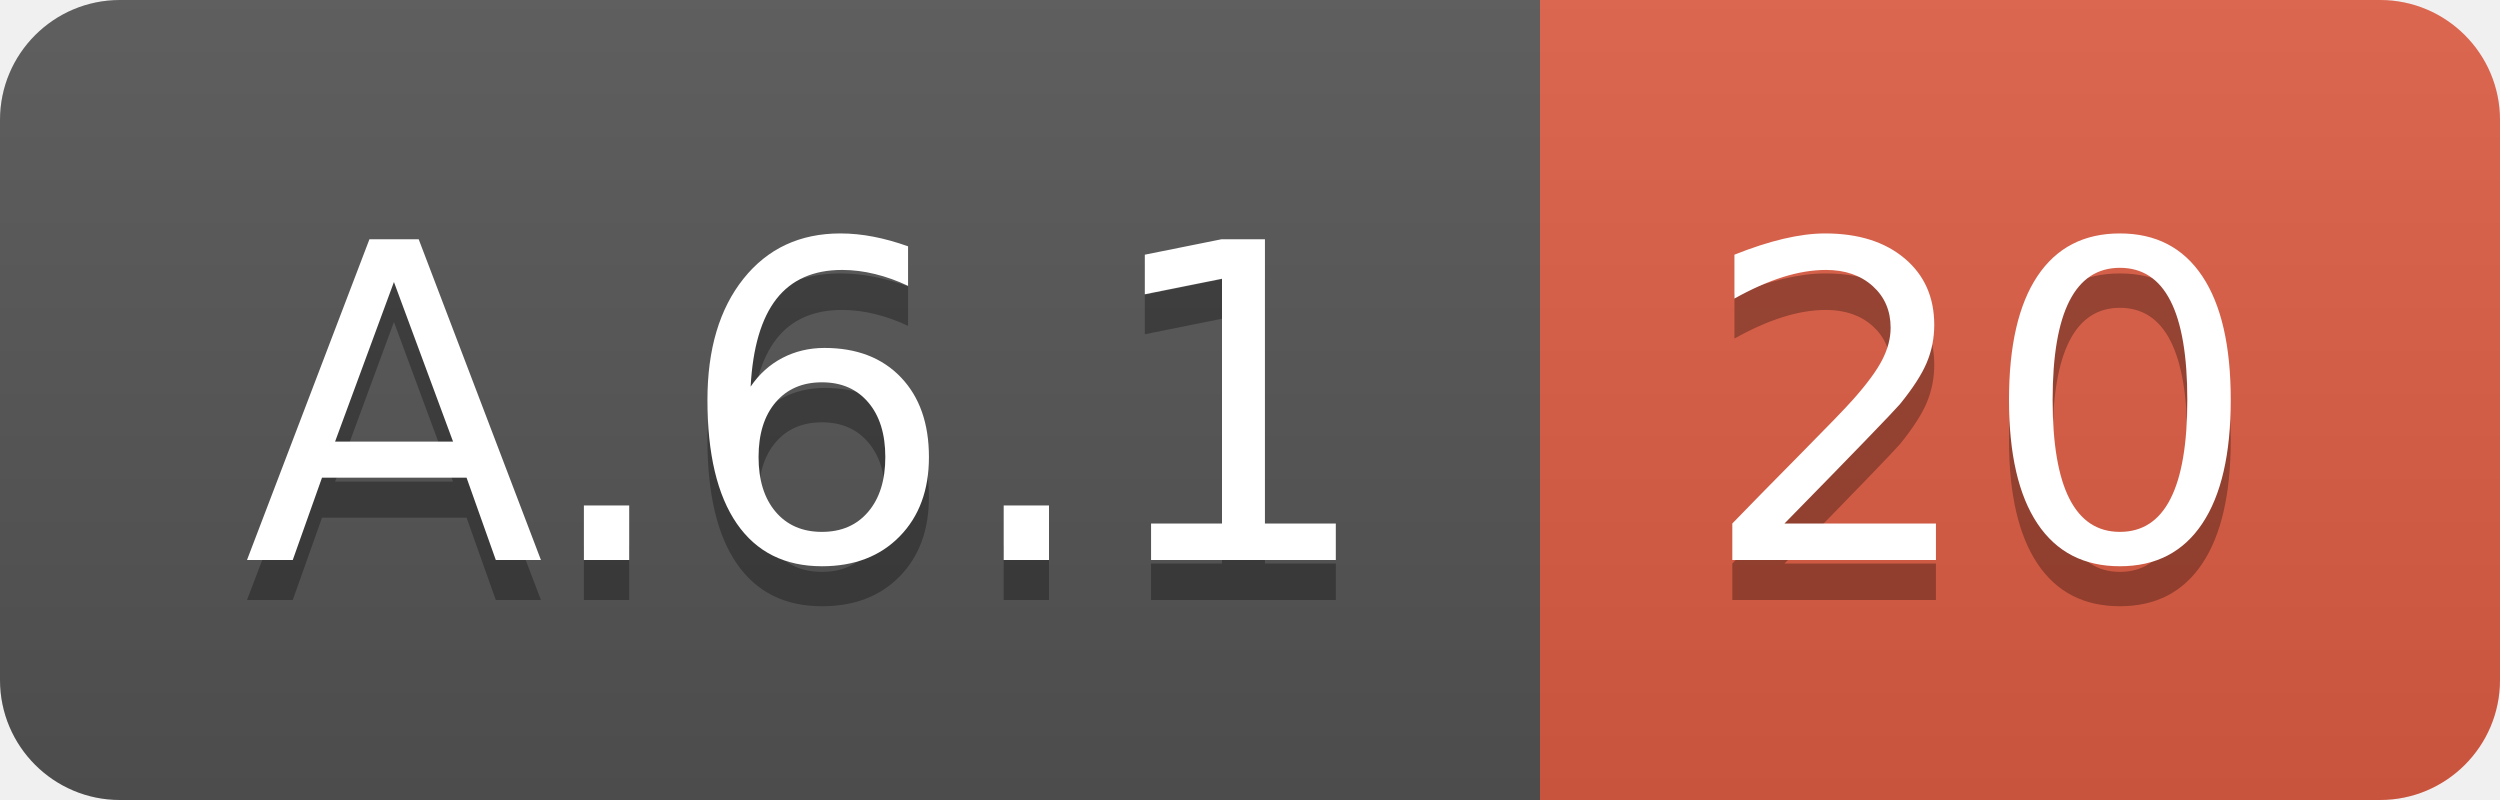
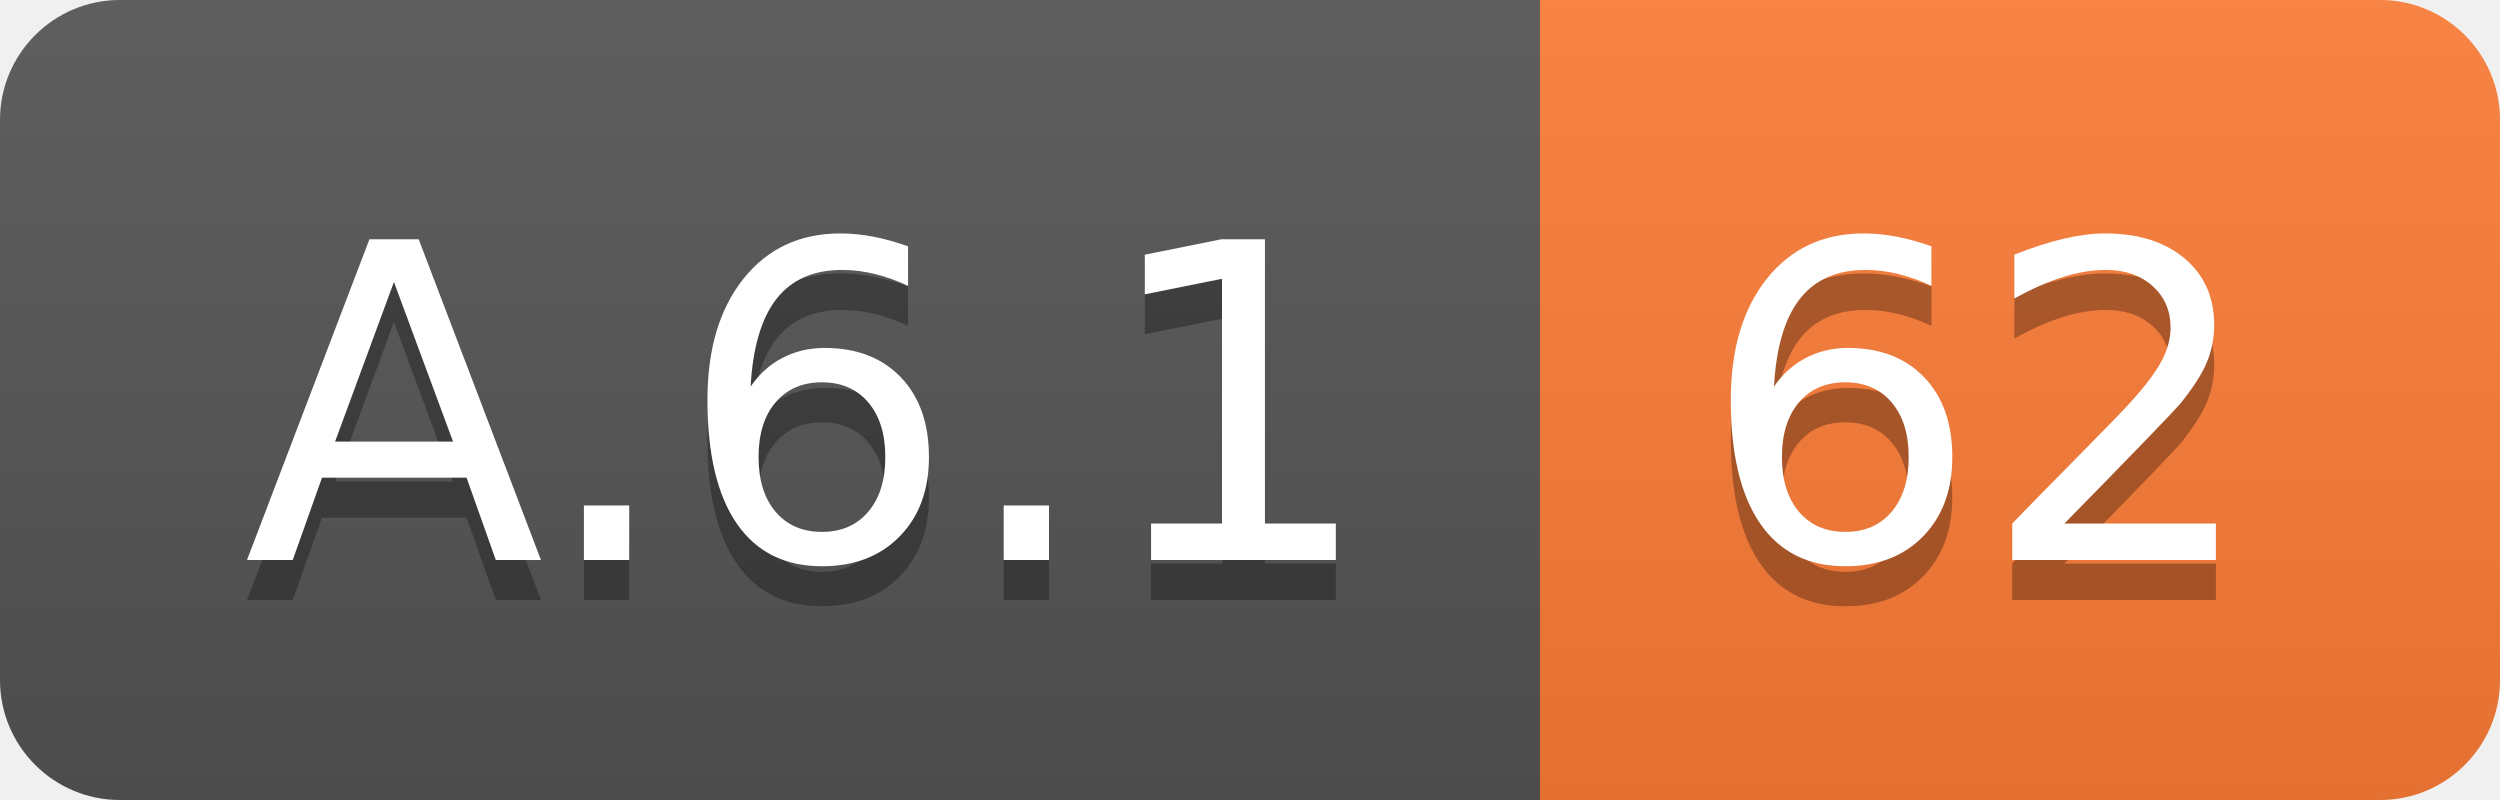
<svg xmlns="http://www.w3.org/2000/svg" width="62.5" height="20">
  <linearGradient id="smooth" x2="0" y2="100%">
    <stop offset="0" stop-color="#bbb" stop-opacity=".1" />
    <stop offset="1" stop-opacity=".1" />
  </linearGradient>
  <clipPath id="round">
    <rect width="62.5" height="20" rx="3" fill="#fff" />
  </clipPath>
  <g clip-path="url(#round)">
    <rect width="38.5" height="20" fill="#555" />
-     <rect x="38.5" width="24.0" height="20" fill="#e05d44" />
+     <rect x="38.5" width="24.0" height="20" fill="#fe7d37" />
    <rect width="62.5" height="20" fill="url(#smooth)" />
  </g>
  <g fill="#fff" text-anchor="middle" font-family="DejaVu Sans,Verdana,Geneva,sans-serif" font-size="110">
    <text x="202.5" y="150" fill="#010101" fill-opacity=".3" transform="scale(0.1)" textLength="285.0" lengthAdjust="spacing">A.6.1</text>
    <text x="202.5" y="140" transform="scale(0.1)" textLength="285.0" lengthAdjust="spacing">A.6.1</text>
-     <text x="495.0" y="150" fill="#010101" fill-opacity=".3" transform="scale(0.1)" textLength="140.0" lengthAdjust="spacing">20</text>
-     <text x="495.0" y="140" transform="scale(0.1)" textLength="140.0" lengthAdjust="spacing">20</text>
+     <text x="495.0" y="150" fill="#010101" fill-opacity=".3" transform="scale(0.1)" textLength="140.0" lengthAdjust="spacing">62</text>
+     <text x="495.0" y="140" transform="scale(0.1)" textLength="140.0" lengthAdjust="spacing">62</text>
  </g>
</svg>
